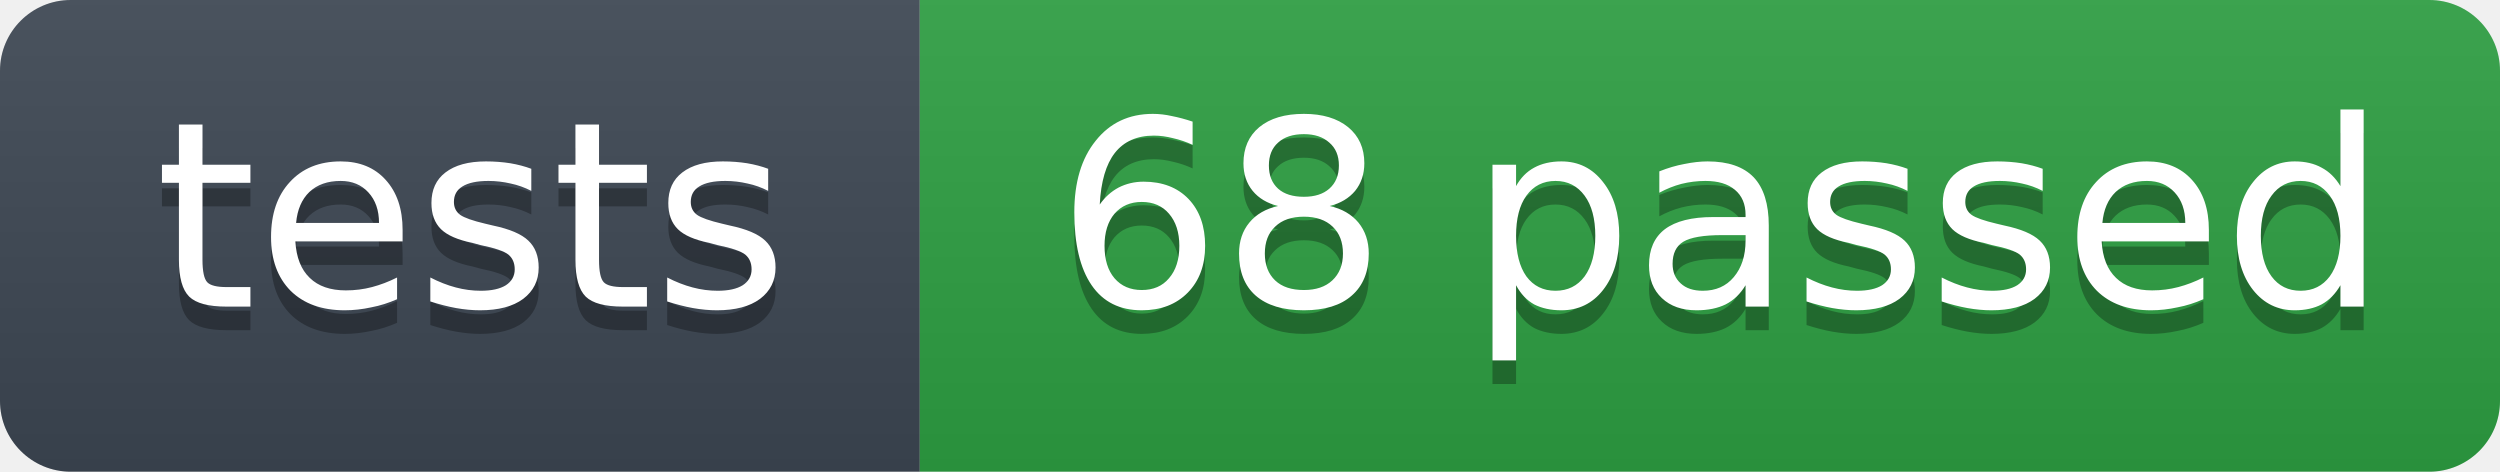
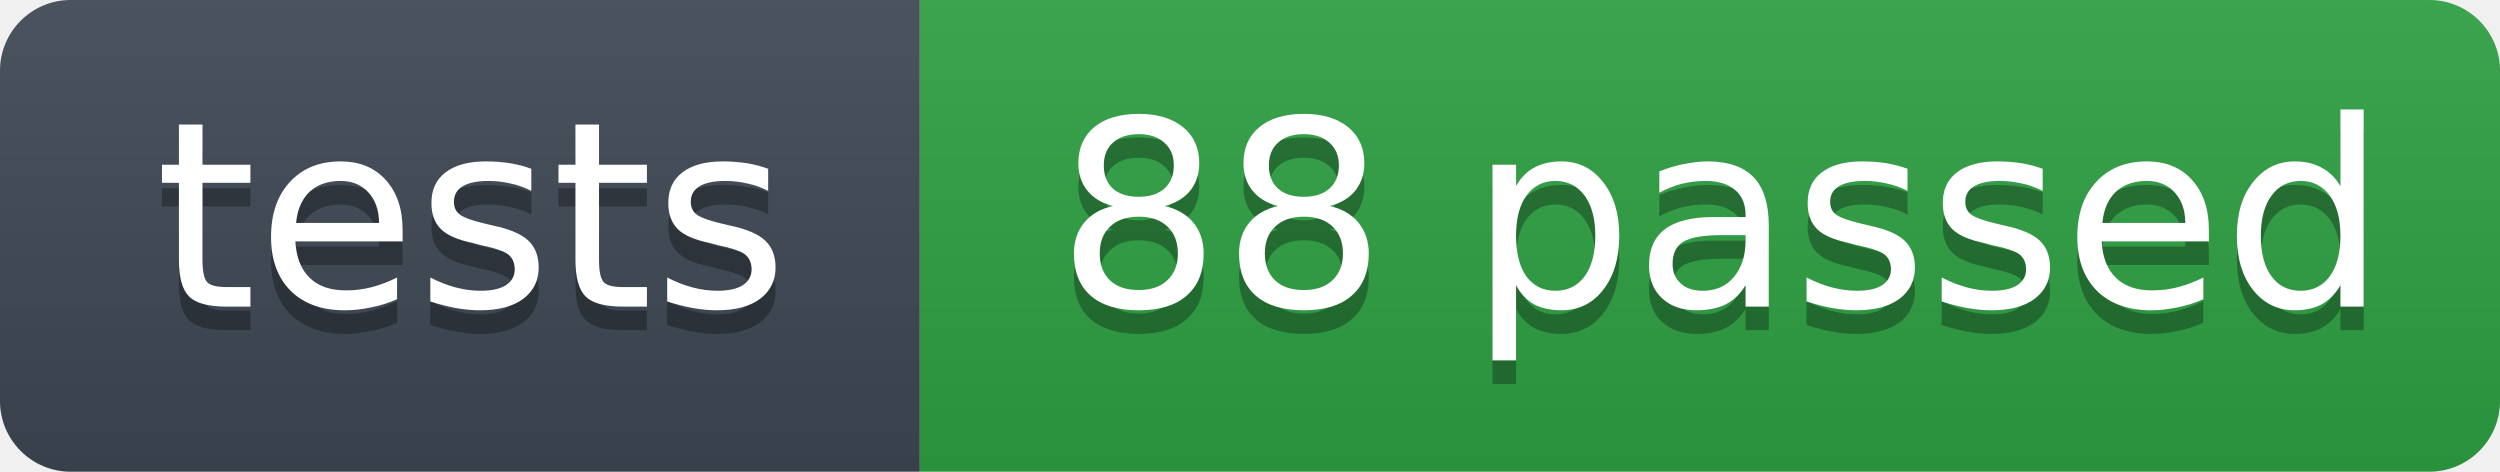
- <svg xmlns="http://www.w3.org/2000/svg" width="106" height="20" role="img" aria-label="tests: 68 passed">
+ <svg xmlns="http://www.w3.org/2000/svg" width="106" height="20" role="img" aria-label="tests: 88 passed">
  <linearGradient id="s" x2="0" y2="100%">
    <stop offset="0" stop-color="#bbb" stop-opacity=".1" />
    <stop offset="1" stop-opacity=".1" />
  </linearGradient>
  <clipPath id="r">
    <rect width="106" height="20" rx="3" fill="#fff" />
  </clipPath>
  <g clip-path="url(#r)">
    <rect width="39" height="20" fill="#3d4753" />
    <rect x="39" width="67" height="20" fill="#2ea043" />
    <rect width="106" height="20" fill="url(#s)" />
  </g>
  <g fill="#fff" text-anchor="middle" font-family="Verdana,Geneva,DejaVu Sans,sans-serif" font-size="11">
    <text x="20" y="14" fill="#010101" fill-opacity=".3">tests</text>
    <text x="20" y="13">tests</text>
-     <text x="73" y="14" fill="#010101" fill-opacity=".3">68 passed</text>
-     <text x="73" y="13">68 passed</text>
+     <text x="73" y="14" fill="#010101" fill-opacity=".3">88 passed</text>
+     <text x="73" y="13">88 passed</text>
  </g>
</svg>
